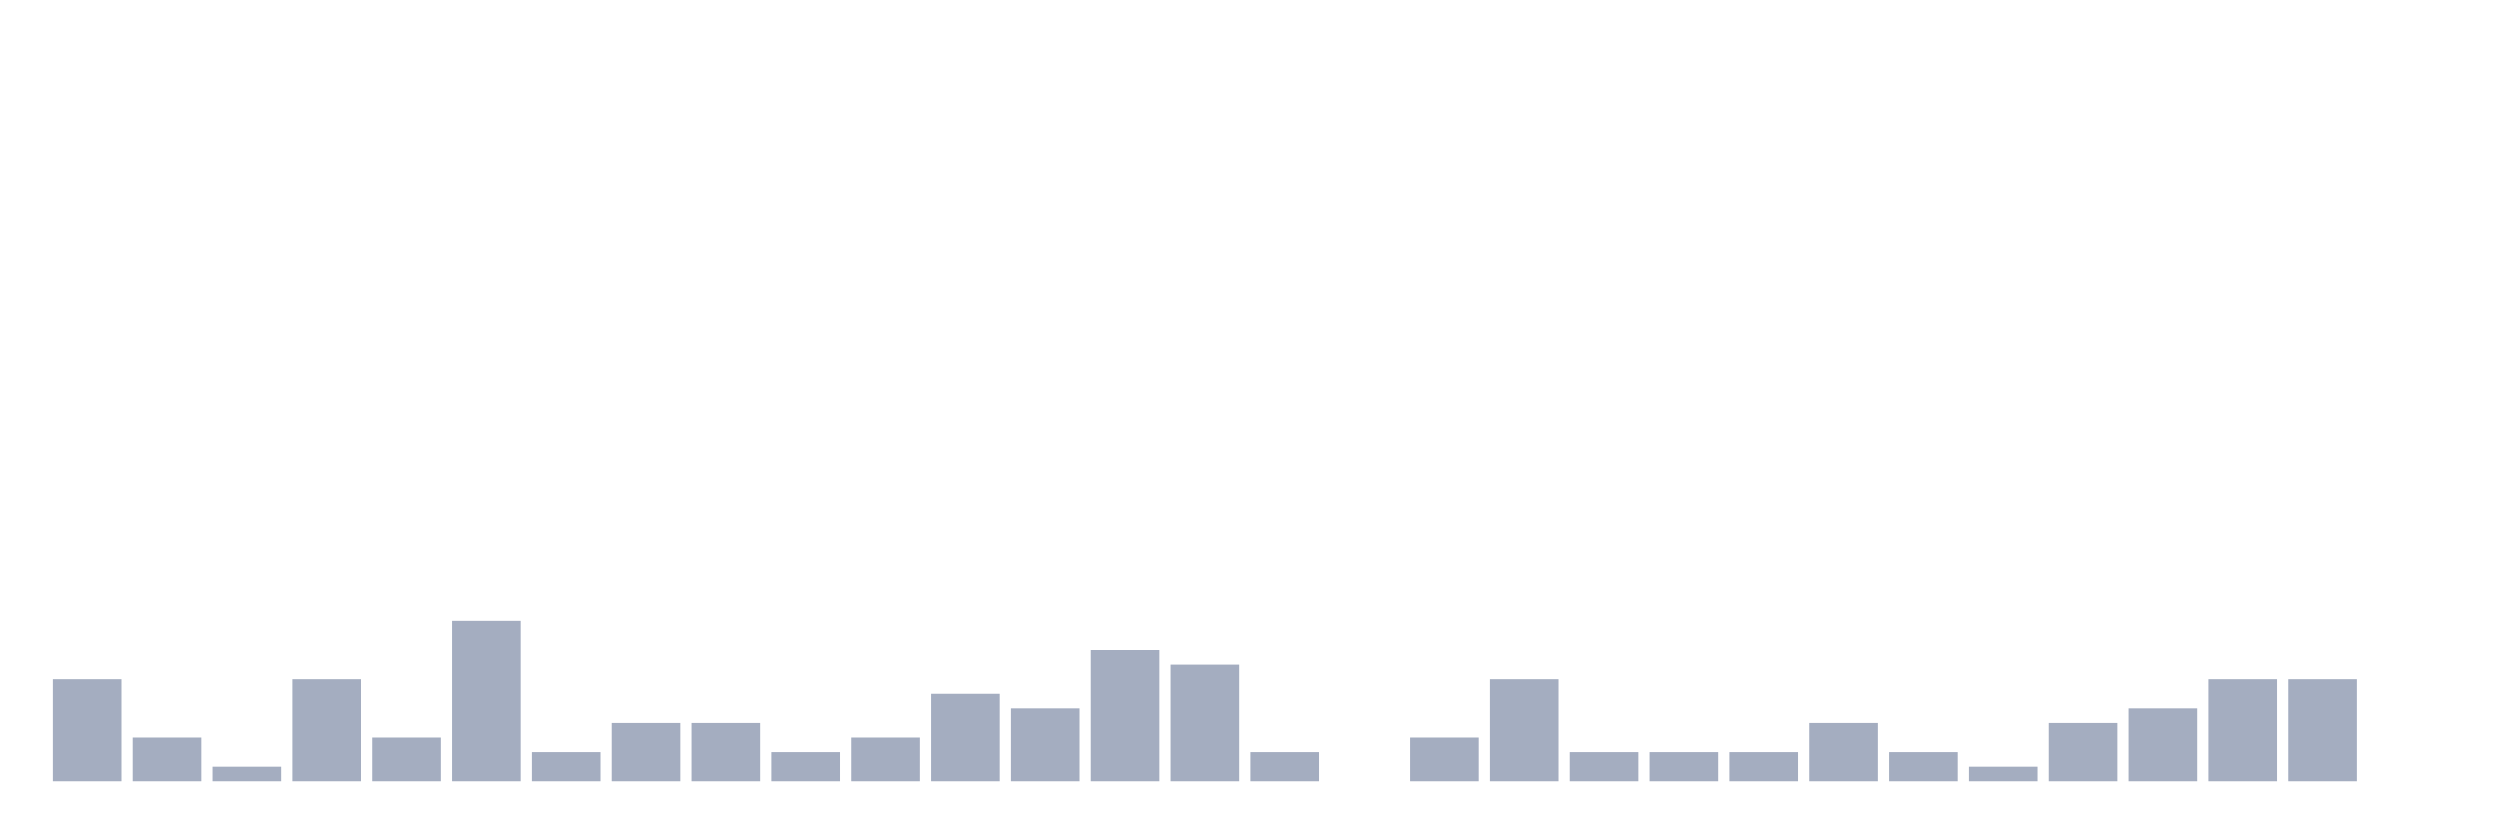
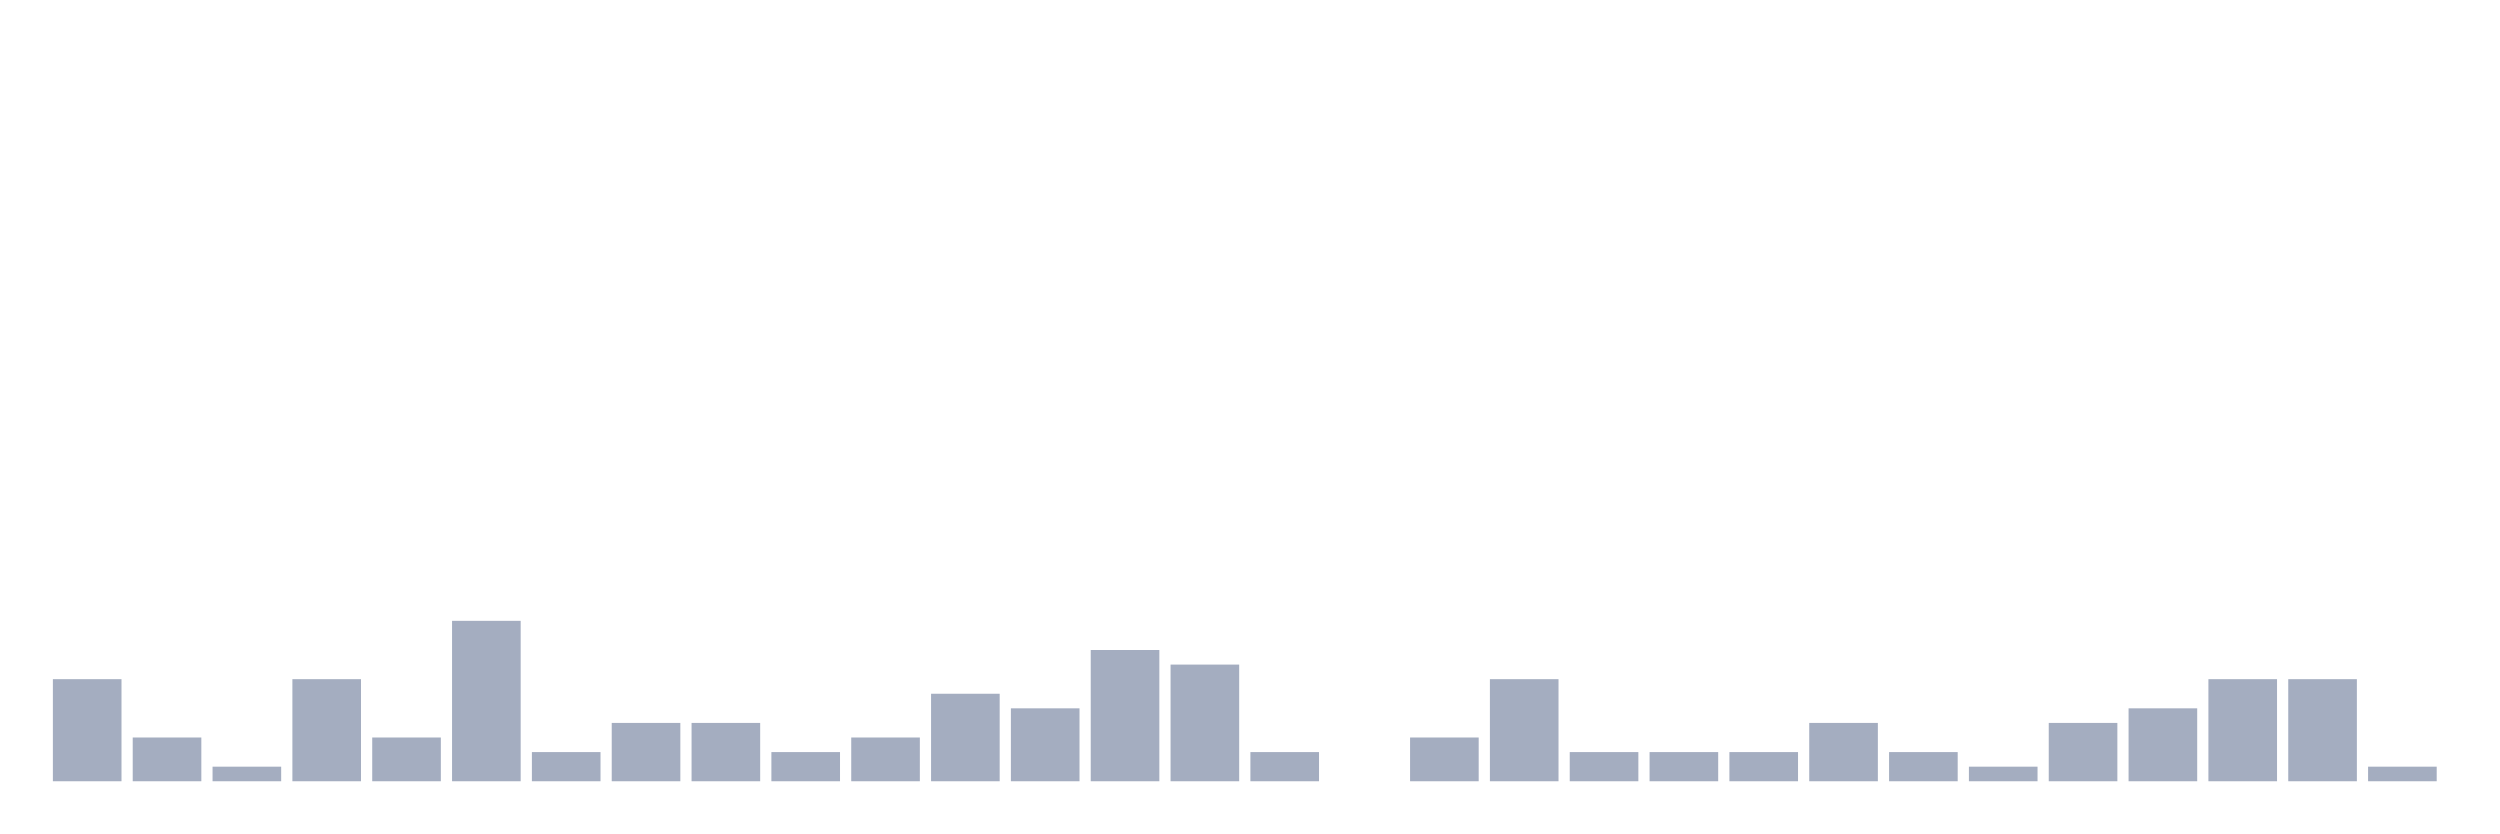
<svg xmlns="http://www.w3.org/2000/svg" viewBox="0 0 480 160">
  <g transform="translate(10,10)">
    <rect class="bar" x="0.153" width="13.175" y="120.4" height="19.6" fill="rgb(164,173,192)" />
    <rect class="bar" x="15.482" width="13.175" y="131.6" height="8.4" fill="rgb(164,173,192)" />
    <rect class="bar" x="30.81" width="13.175" y="137.2" height="2.8" fill="rgb(164,173,192)" />
    <rect class="bar" x="46.138" width="13.175" y="120.4" height="19.6" fill="rgb(164,173,192)" />
    <rect class="bar" x="61.466" width="13.175" y="131.6" height="8.4" fill="rgb(164,173,192)" />
    <rect class="bar" x="76.794" width="13.175" y="109.2" height="30.8" fill="rgb(164,173,192)" />
    <rect class="bar" x="92.123" width="13.175" y="134.4" height="5.6" fill="rgb(164,173,192)" />
    <rect class="bar" x="107.451" width="13.175" y="128.8" height="11.2" fill="rgb(164,173,192)" />
    <rect class="bar" x="122.779" width="13.175" y="128.8" height="11.2" fill="rgb(164,173,192)" />
    <rect class="bar" x="138.107" width="13.175" y="134.4" height="5.6" fill="rgb(164,173,192)" />
    <rect class="bar" x="153.436" width="13.175" y="131.6" height="8.4" fill="rgb(164,173,192)" />
    <rect class="bar" x="168.764" width="13.175" y="123.2" height="16.8" fill="rgb(164,173,192)" />
    <rect class="bar" x="184.092" width="13.175" y="126" height="14" fill="rgb(164,173,192)" />
    <rect class="bar" x="199.42" width="13.175" y="114.8" height="25.2" fill="rgb(164,173,192)" />
    <rect class="bar" x="214.748" width="13.175" y="117.6" height="22.4" fill="rgb(164,173,192)" />
    <rect class="bar" x="230.077" width="13.175" y="134.4" height="5.6" fill="rgb(164,173,192)" />
    <rect class="bar" x="245.405" width="13.175" y="140" height="0" fill="rgb(164,173,192)" />
    <rect class="bar" x="260.733" width="13.175" y="131.6" height="8.4" fill="rgb(164,173,192)" />
    <rect class="bar" x="276.061" width="13.175" y="120.4" height="19.6" fill="rgb(164,173,192)" />
    <rect class="bar" x="291.39" width="13.175" y="134.4" height="5.6" fill="rgb(164,173,192)" />
    <rect class="bar" x="306.718" width="13.175" y="134.4" height="5.6" fill="rgb(164,173,192)" />
    <rect class="bar" x="322.046" width="13.175" y="134.4" height="5.6" fill="rgb(164,173,192)" />
    <rect class="bar" x="337.374" width="13.175" y="128.8" height="11.2" fill="rgb(164,173,192)" />
    <rect class="bar" x="352.702" width="13.175" y="134.4" height="5.6" fill="rgb(164,173,192)" />
    <rect class="bar" x="368.031" width="13.175" y="137.2" height="2.8" fill="rgb(164,173,192)" />
    <rect class="bar" x="383.359" width="13.175" y="128.8" height="11.2" fill="rgb(164,173,192)" />
    <rect class="bar" x="398.687" width="13.175" y="126" height="14" fill="rgb(164,173,192)" />
    <rect class="bar" x="414.015" width="13.175" y="120.4" height="19.6" fill="rgb(164,173,192)" />
    <rect class="bar" x="429.344" width="13.175" y="120.4" height="19.6" fill="rgb(164,173,192)" />
-     <rect class="bar" x="444.672" width="13.175" y="140" height="0" fill="rgb(164,173,192)" />
+     <rect class="bar" x="444.672" width="13.175" y="137.2" height="2.8" fill="rgb(164,173,192)" />
  </g>
</svg>
